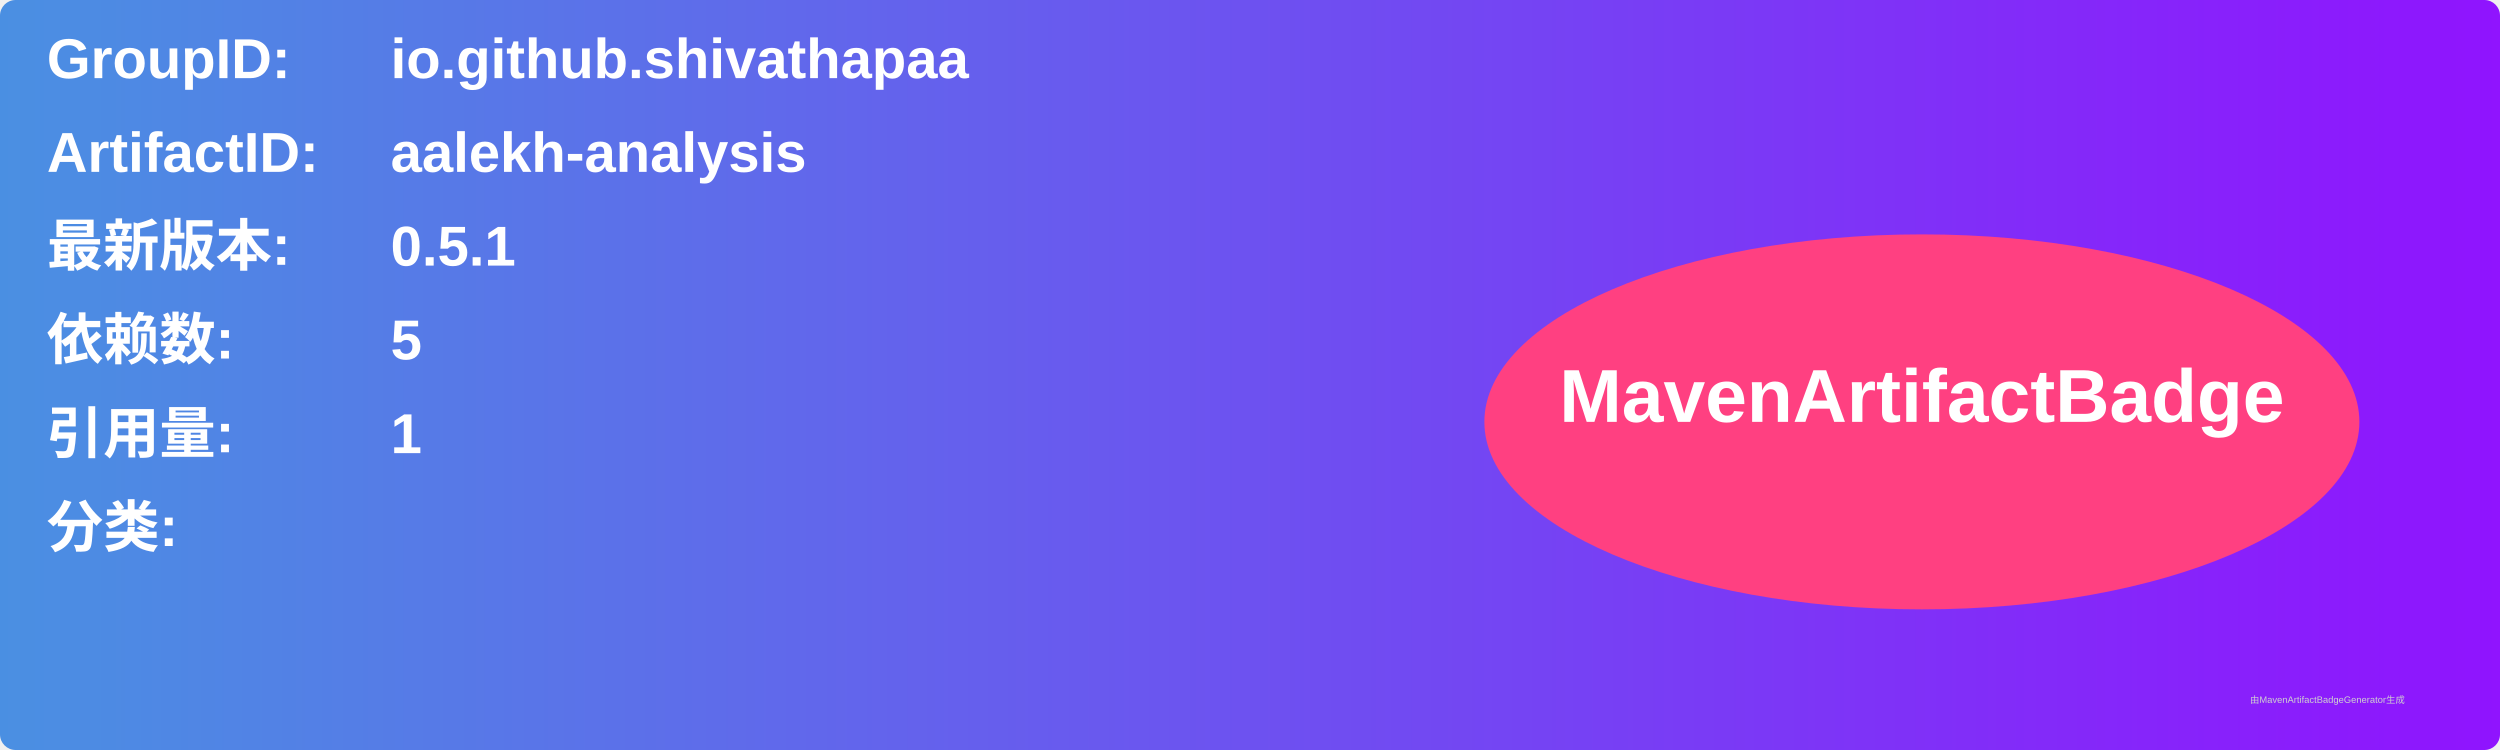
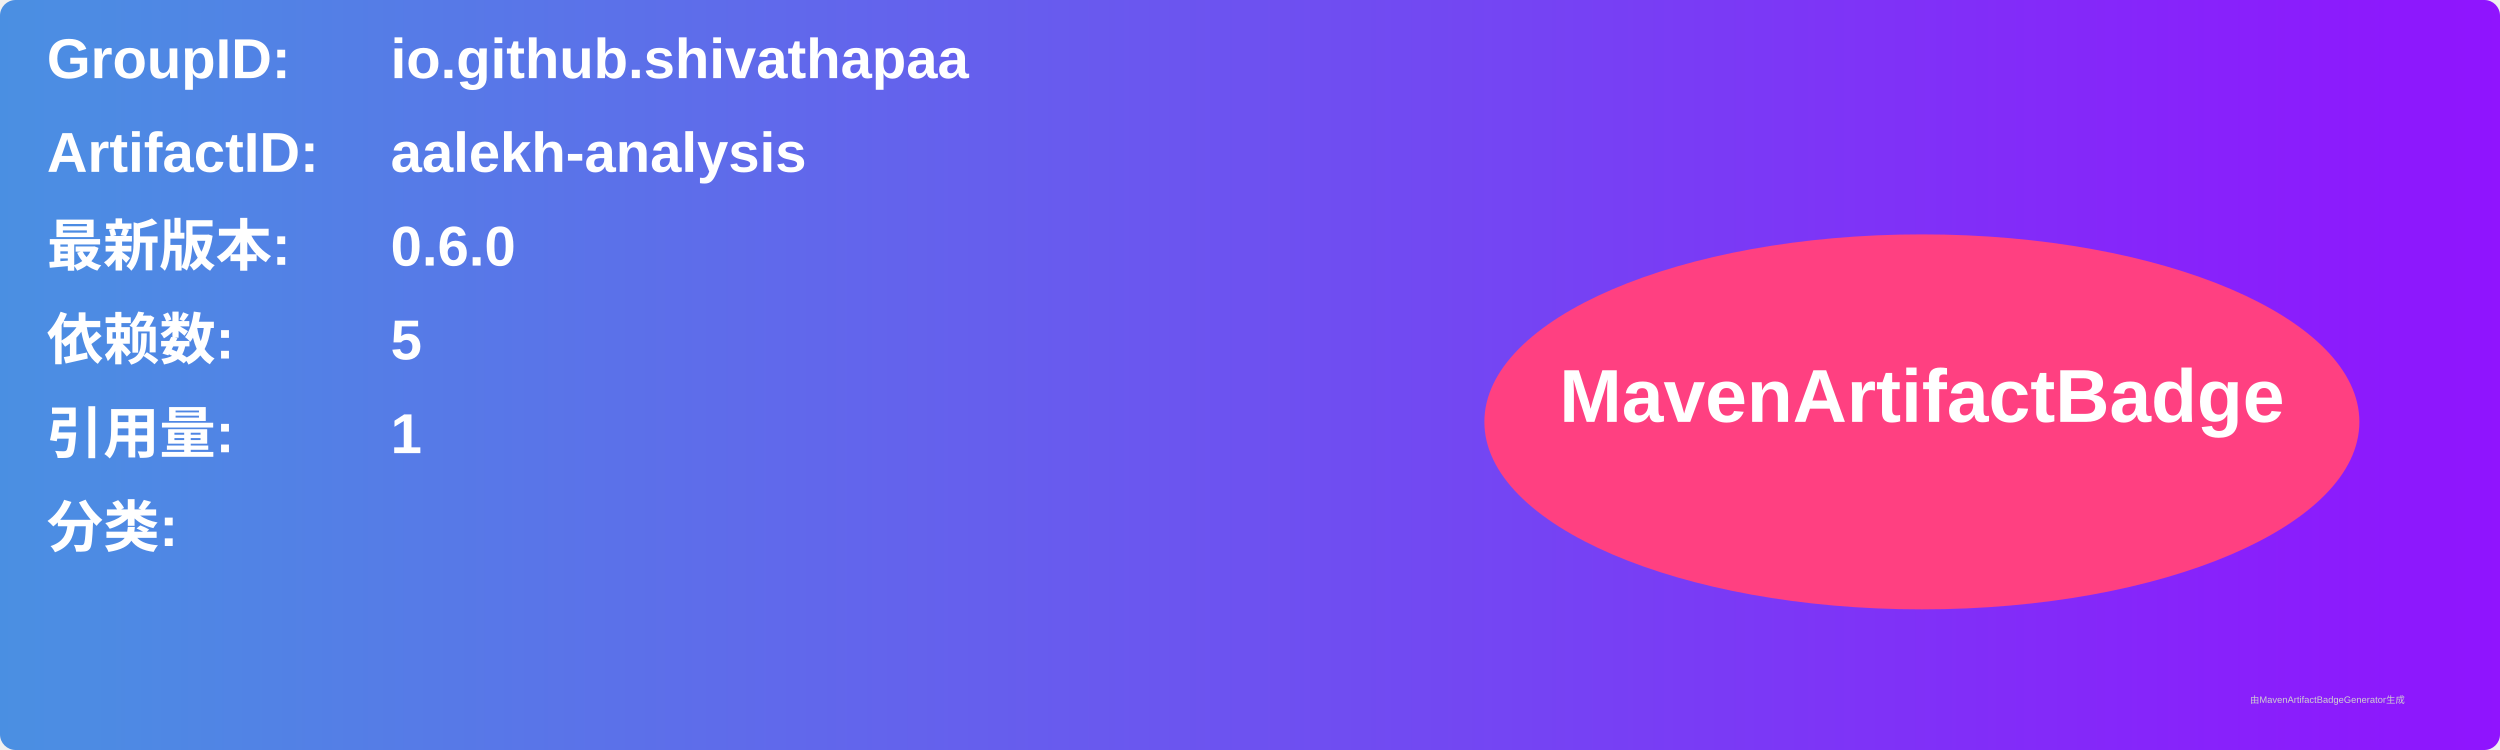
<svg xmlns="http://www.w3.org/2000/svg" width="800" height="240" viewBox="0 0 800 240">
  <linearGradient id="grad" x1="0%" y1="0%" x2="100%" y2="0%">
    <stop offset="0%" stop-color="#4a90e2" />
    <stop offset="100%" stop-color="#9013fe" />
  </linearGradient>
  <rect width="100%" height="100%" rx="5" ry="5" fill="url(#grad)" />
  <g transform="translate(15, 15)">
    <text x="0" y="10" font-family="Arial" font-size="18" fill="white" font-weight="bold" width="260">GroupID:</text>
    <text x="110" y="10" font-family="Arial" font-size="18" fill="white" font-weight="bold" width="460">io.github.shivathapaa</text>
    <text x="0" y="40" font-family="Arial" font-size="18" fill="white" font-weight="bold" width="260">ArtifactID:</text>
    <text x="110" y="40" font-family="Arial" font-size="18" fill="white" font-weight="bold" width="460">aalekh-analysis</text>
    <text x="0" y="70" font-family="Arial" font-size="18" fill="white" font-weight="bold">最新版本:</text>
    <text x="110" y="70" font-family="Arial" font-size="18" fill="white" font-weight="bold">
-       <tspan font-weight="bold">0.5.1</tspan>
+       <tspan font-weight="bold">0.6.0</tspan>
    </text>
    <text x="0" y="100" font-family="Arial" font-size="18" fill="white" font-weight="bold">依赖数: </text>
    <text x="110" y="100" font-family="Arial" font-size="18" fill="white">
      <tspan font-weight="bold">5</tspan>
    </text>
    <text x="0" y="130" font-family="Arial" font-size="18" fill="white" font-weight="bold">引用量: </text>
    <text x="110" y="130" font-family="Arial" font-size="18" fill="white">
      <tspan font-weight="bold">1</tspan>
    </text>
    <text x="0" y="160" font-family="Arial" font-size="18" fill="white" font-weight="bold">分类:</text>
    <text x="10" y="190" font-family="Arial" font-size="10" fill="white">
      <tspan font-weight="bold" />
    </text>
    <ellipse cx="600" cy="120" rx="140" ry="60" fill="#ff4081" />
    <text x="600" y="120" text-anchor="middle" font-family="Arial" font-size="24" fill="white" font-weight="bold">MavenArtifactBadge</text>
  </g>
  <text x="720" y="225" font-family="Arial" font-size="3" fill="#d0d0d0">由MavenArtifactBadgeGenerator生成</text>
</svg>
